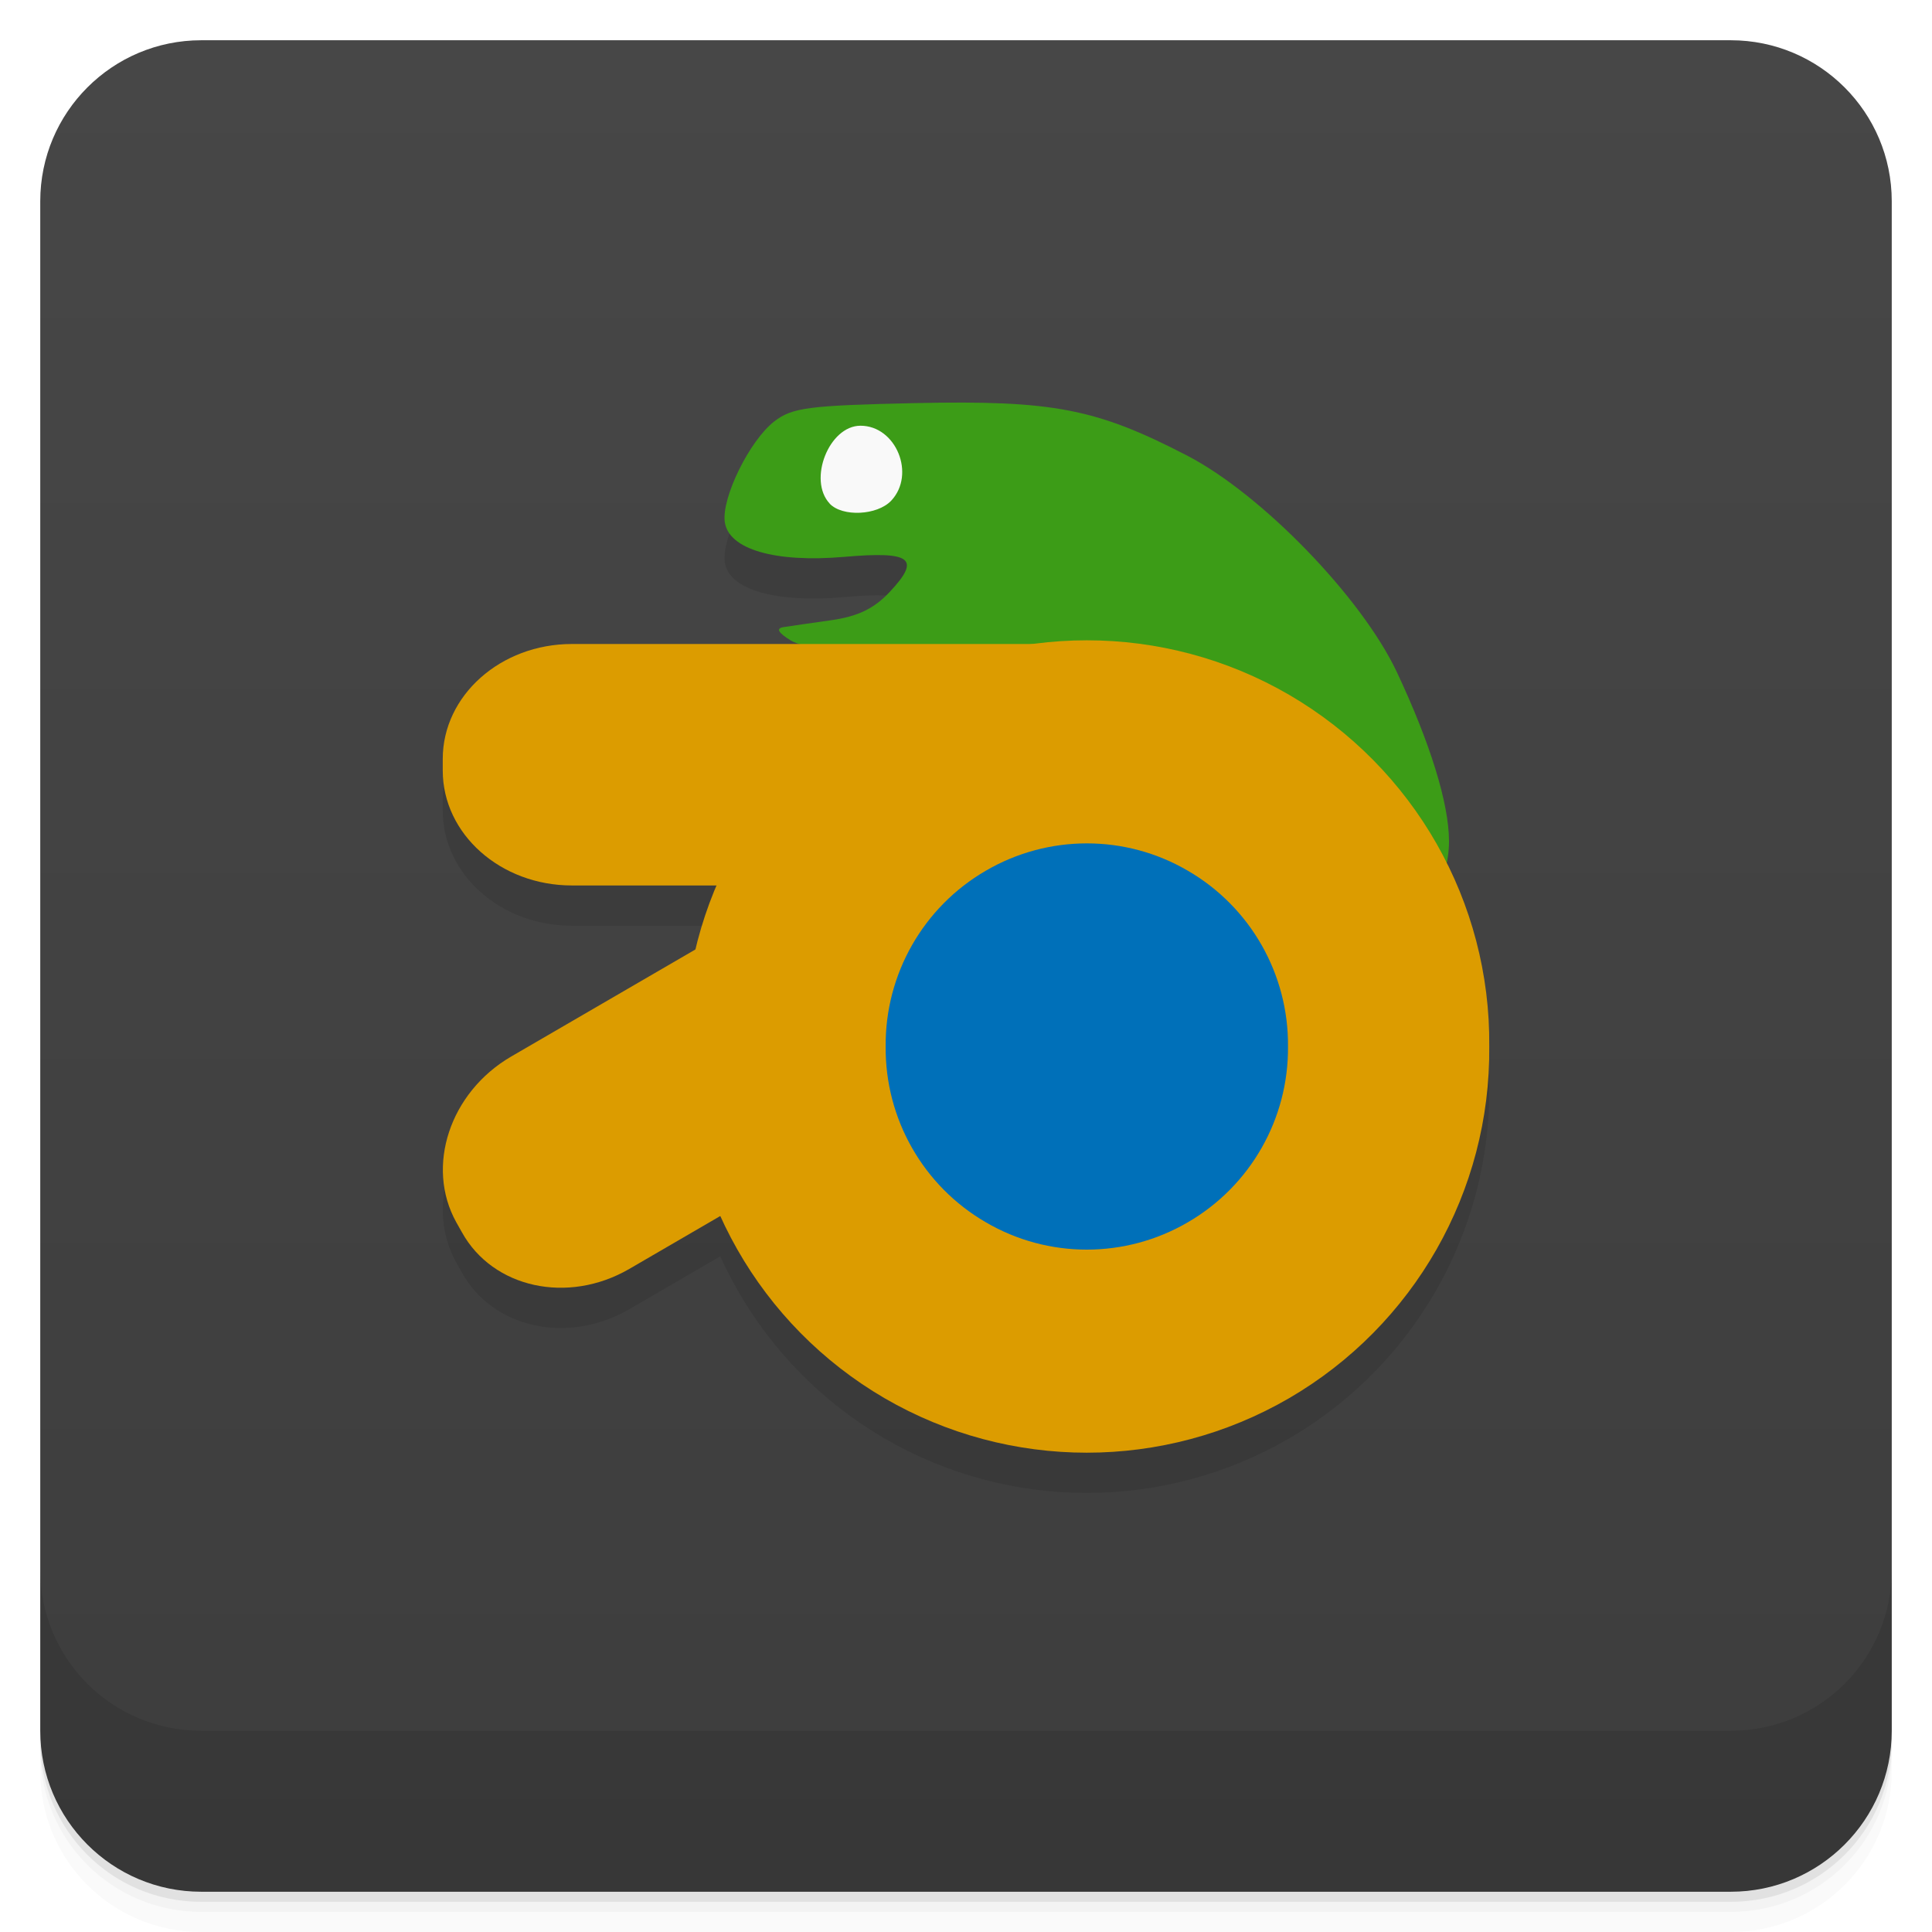
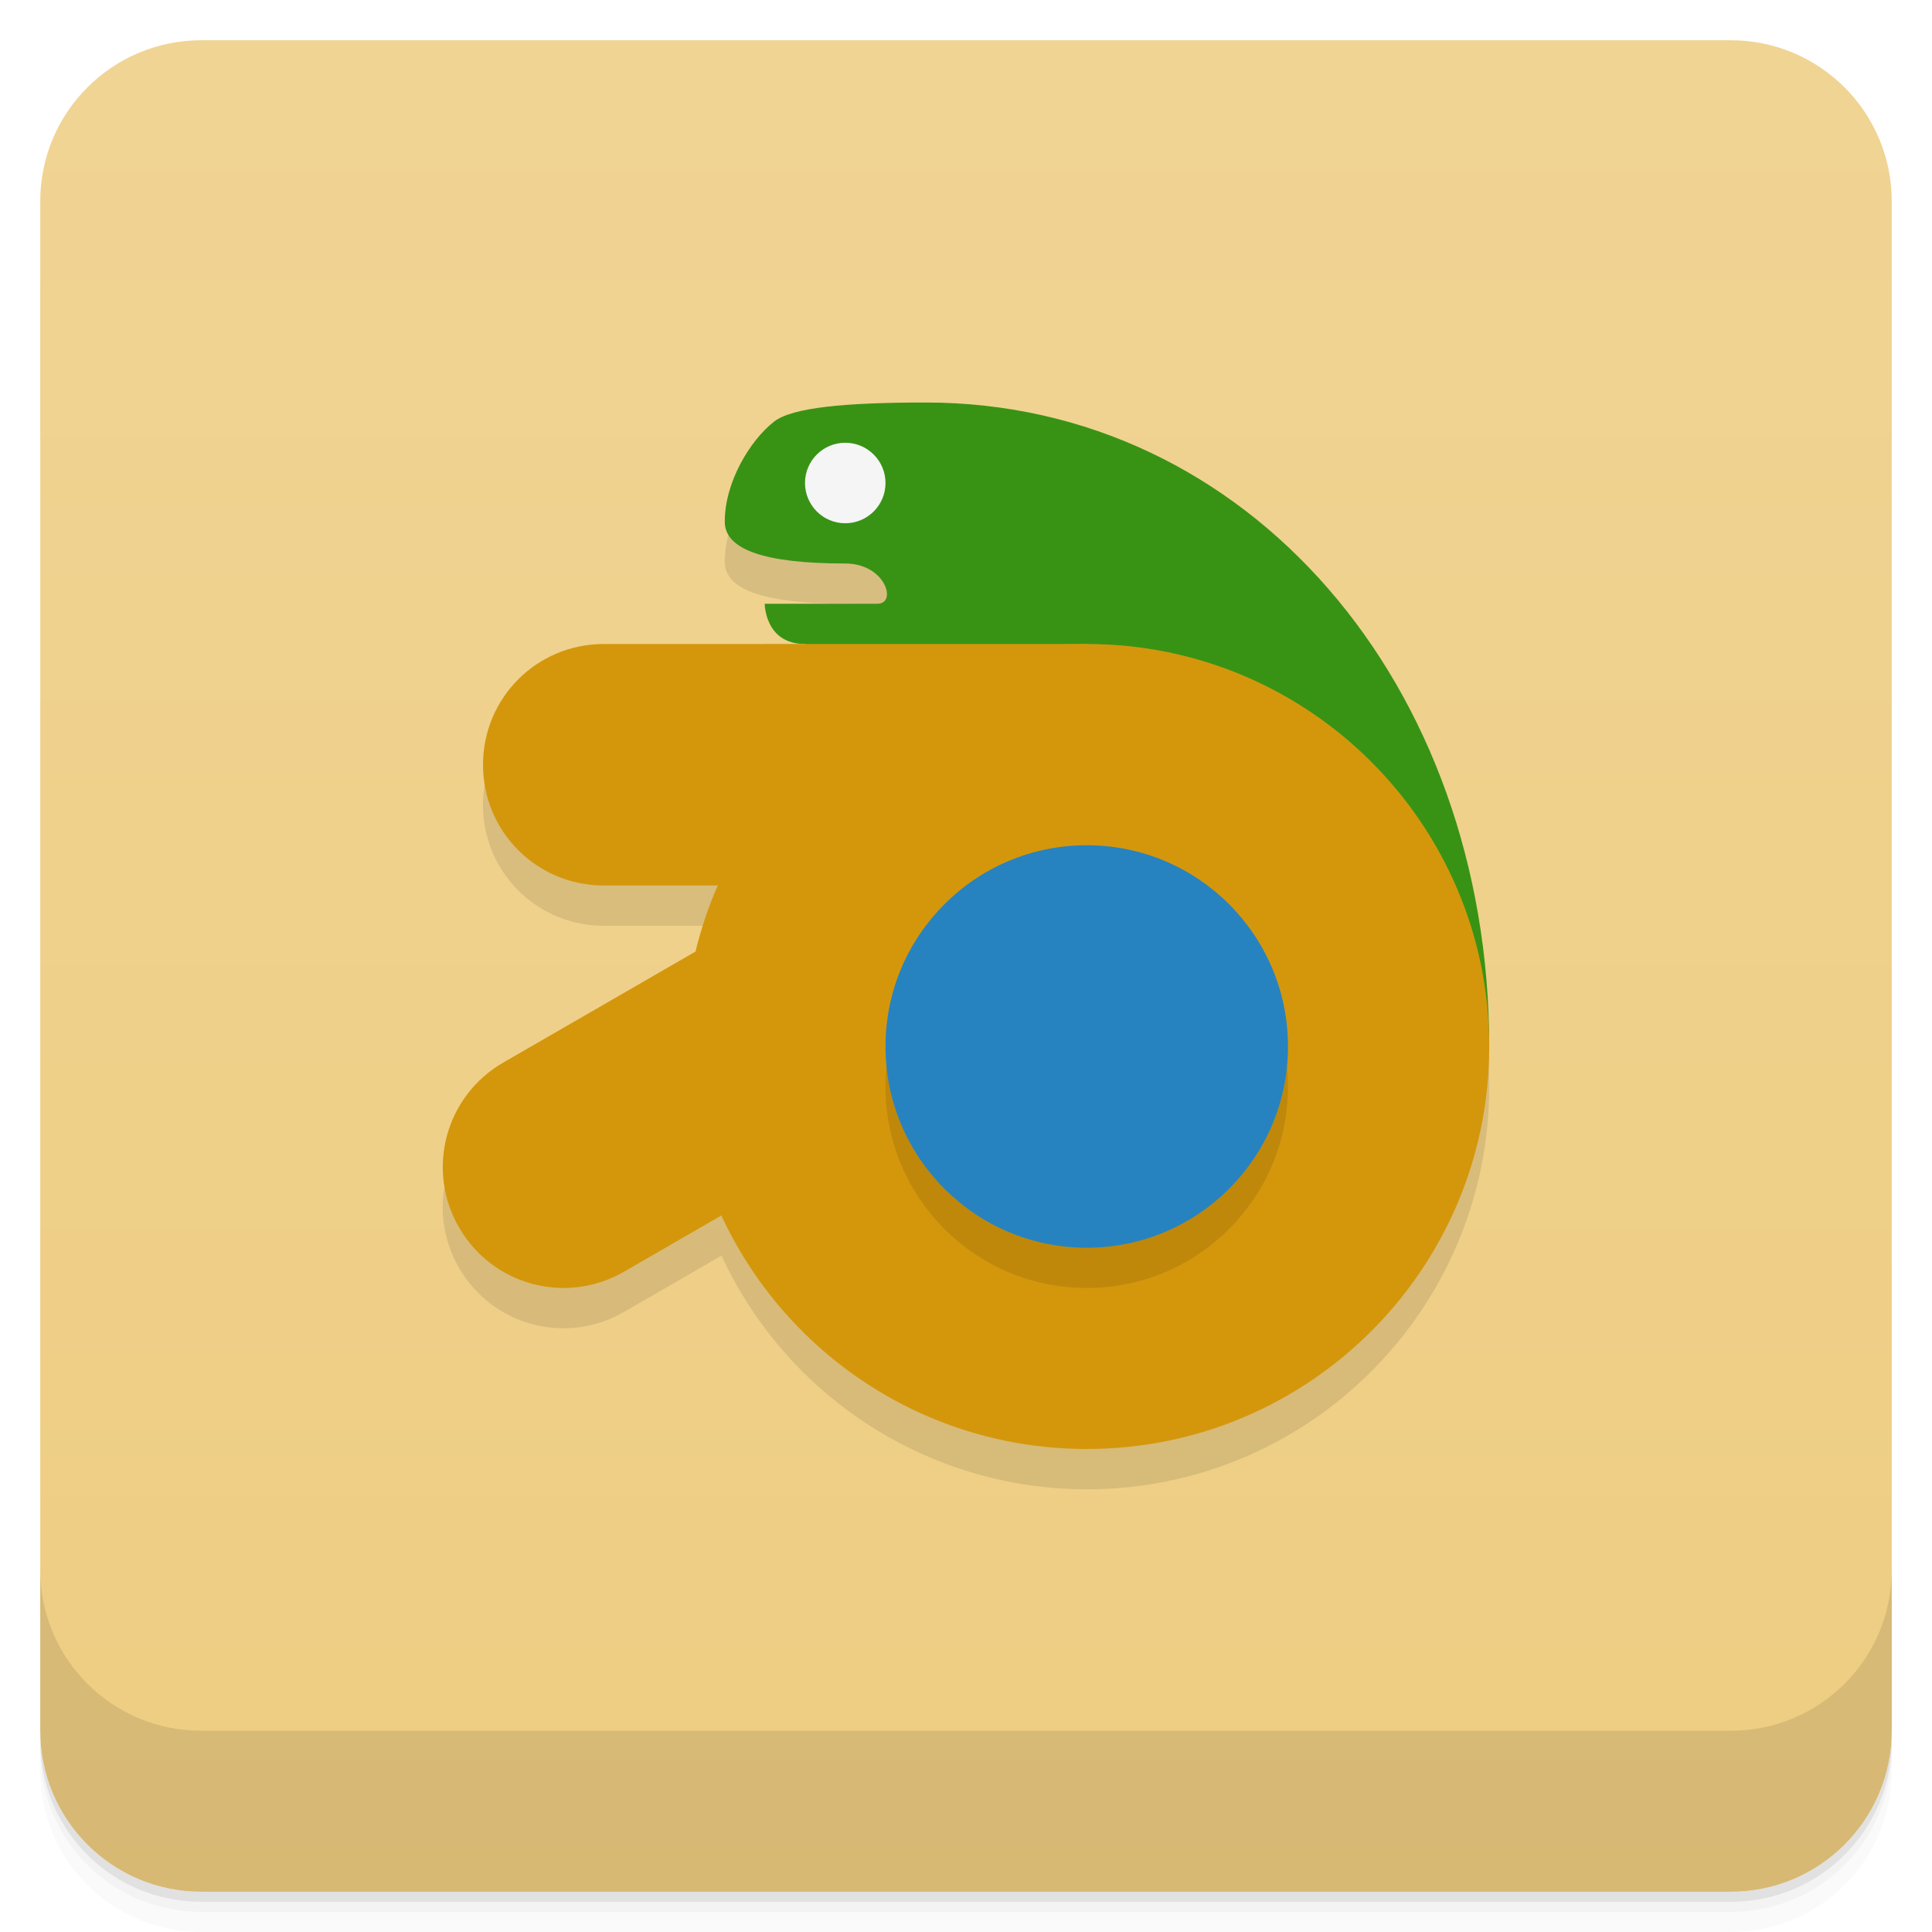
- <svg xmlns="http://www.w3.org/2000/svg" style="" viewBox="0 0 48 48">
+ <svg xmlns="http://www.w3.org/2000/svg" style="" version="1.1" viewBox="0 0 48 48">
  <defs style="">
-     <linearGradient id="linearGradient3764" gradientTransform="translate(-48 .002215)" gradientUnits="userSpaceOnUse" style="" x1="1" x2="47">
-       <stop offset="0" style="stop-color:#3d3d3d" />
-       <stop offset="1" style="stop-color:#474747" />
+     <linearGradient id="bg" x1="1" x2="47" style="" gradientTransform="translate(-48 .002215)" gradientUnits="userSpaceOnUse">
+       <stop style="stop-color:#eecd81" offset="0" />
+       <stop style="stop-color:#f0d494" offset="1" />
    </linearGradient>
  </defs>
-   <path d="m 1 43 v .25 c 0 2.216 1.784 4 4 4 h 38 c 2.216 0 4 -1.784 4 -4 v -.25 c 0 2.216 -1.784 4 -4 4 h -38 c -2.216 0 -4 -1.784 -4 -4 z m 0 .5 v .5 c 0 2.216 1.784 4 4 4 h 38 c 2.216 0 4 -1.784 4 -4 v -.5 c 0 2.216 -1.784 4 -4 4 h -38 c -2.216 0 -4 -1.784 -4 -4 z" style="opacity:.02" />
-   <path d="m 1 43.25 v .25 c 0 2.216 1.784 4 4 4 h 38 c 2.216 0 4 -1.784 4 -4 v -.25 c 0 2.216 -1.784 4 -4 4 h -38 c -2.216 0 -4 -1.784 -4 -4 z" style="opacity:.05" />
-   <path d="m 1 43 v .25 c 0 2.216 1.784 4 4 4 h 38 c 2.216 0 4 -1.784 4 -4 v -.25 c 0 2.216 -1.784 4 -4 4 h -38 c -2.216 0 -4 -1.784 -4 -4 z" style="opacity:.1" />
-   <rect height="46" rx="4" style="fill:url(#linearGradient3764)" transform="rotate(-90)" width="46" x="-47" y="1" />
-   <g style="opacity:.1">
-     <path d="m 22.867 12.766 c .004 .449 -.273 .867 -.727 1.094 -.453 .223 -1.016 .223 -1.469 0 -.453 -.227 -.73 -.645 -.727 -1.094 -.004 -.449 .273 -.867 .727 -1.094 .453 -.223 1.016 -.223 1.469 0 .453 .227 .73 .645 .727 1.094" style="" />
-     <path d="m 34.539 24.578 c .844 -.52 1.461 -1.652 1.461 -2.68 0 -.934 -.469 -2.445 -1.297 -4.203 -.875 -1.855 -3.355 -4.414 -5.207 -5.375 -2.254 -1.168 -3.324 -1.379 -6.762 -1.305 -2.645 .059 -3.051 .109 -3.5 .457 -.613 .477 -1.309 1.895 -1.227 2.496 .094 .68 1.246 1.016 2.969 .867 1.668 -.145 1.91 .039 1.129 .871 -.387 .414 -.793 .609 -1.453 .703 -.5 .07 -1.035 .148 -1.188 .172 -.191 .031 -.133 .137 .184 .332 .316 .191 1.309 .313 3.16 .387 2.391 .094 2.809 .164 3.715 .613 1.094 .547 2.449 1.855 2.918 2.816 .156 .324 .445 1.082 .641 1.684 .57 1.762 1.535 2.598 2.988 2.59 .469 -.004 1.078 -.176 1.473 -.422 m -13.93 -11.07 c -.547 -.586 -.016 -1.934 .766 -1.934 .883 0 1.379 1.207 .762 1.863 -.348 .367 -1.211 .406 -1.527 .074" style="" />
-     <path d="m 37 27 c .035 3.594 -1.867 6.93 -4.973 8.738 -3.109 1.805 -6.945 1.805 -10.05 0 -3.105 -1.809 -5 -5.145 -4.973 -8.738 -.031 -3.594 1.867 -6.93 4.973 -8.738 3.109 -1.805 6.945 -1.805 10.05 0 3.105 1.809 5.01 5.145 4.973 8.738" style="" />
-     <path d="m 14.207 17 h 13.578 c 1.773 0 3.211 1.281 3.211 2.855 v .289 c 0 1.578 -1.438 2.855 -3.211 2.855 h -13.578 c -1.77 0 -3.207 -1.277 -3.207 -2.855 v -.289 c 0 -1.574 1.438 -2.855 3.207 -2.855" style="" />
-     <path d="m 12.699 27.25 11.668 -6.781 c 1.527 -.887 3.387 -.48 4.156 .906 l .141 .25 c .773 1.387 .16 3.23 -1.363 4.117 l -11.668 6.785 c -1.523 .883 -3.387 .477 -4.156 -.91 l -.141 -.25 c -.77 -1.387 -.16 -3.23 1.363 -4.117" style="" />
-     <path d="m 32 27 c .016 1.797 -.934 3.465 -2.488 4.367 -1.551 .906 -3.473 .906 -5.02 0 -1.555 -.902 -2.504 -2.57 -2.488 -4.367 -.016 -1.797 .934 -3.465 2.488 -4.367 1.551 -.906 3.473 -.906 5.02 0 1.555 .902 2.504 2.57 2.488 4.367" style="" />
-   </g>
-   <path d="m 22.867 11.766 c .004 .449 -.273 .867 -.727 1.094 -.453 .223 -1.016 .223 -1.469 0 -.453 -.227 -.73 -.645 -.727 -1.094 -.004 -.449 .273 -.867 .727 -1.094 .453 -.223 1.016 -.223 1.469 0 .453 .227 .73 .645 .727 1.094" style="fill:#f9f9f9" />
-   <path d="m 34.539 23.578 c .844 -.52 1.461 -1.652 1.461 -2.68 0 -.934 -.469 -2.445 -1.297 -4.203 -.875 -1.855 -3.355 -4.414 -5.207 -5.375 -2.254 -1.168 -3.324 -1.379 -6.762 -1.305 -2.645 .059 -3.051 .109 -3.5 .457 -.613 .477 -1.309 1.895 -1.227 2.496 .094 .68 1.246 1.016 2.969 .867 1.668 -.145 1.91 .039 1.129 .871 -.387 .414 -.793 .609 -1.453 .703 -.5 .07 -1.035 .148 -1.188 .172 -.191 .031 -.133 .137 .184 .332 .316 .191 1.309 .313 3.16 .387 2.391 .094 2.809 .164 3.715 .613 1.094 .547 2.449 1.855 2.918 2.816 .156 .324 .445 1.082 .641 1.684 .57 1.762 1.535 2.598 2.988 2.59 .469 -.004 1.078 -.176 1.473 -.422 m -13.93 -11.07 c -.547 -.586 -.016 -1.934 .766 -1.934 .883 0 1.379 1.207 .762 1.863 -.348 .367 -1.211 .406 -1.527 .074" style="fill:#3c9c17" />
-   <path d="m 37 26 c .035 3.594 -1.867 6.93 -4.973 8.738 -3.109 1.805 -6.945 1.805 -10.05 0 -3.105 -1.809 -5 -5.145 -4.973 -8.738 -.031 -3.594 1.867 -6.93 4.973 -8.738 3.109 -1.805 6.945 -1.805 10.05 0 3.105 1.809 5.01 5.145 4.973 8.738" style="fill:#dc9c00" />
-   <path d="m 14.207 16 h 13.578 c 1.773 0 3.211 1.281 3.211 2.855 v .289 c 0 1.578 -1.438 2.855 -3.211 2.855 h -13.578 c -1.77 0 -3.207 -1.277 -3.207 -2.855 v -.289 c 0 -1.574 1.438 -2.855 3.207 -2.855" style="fill:#dc9c00" />
-   <path d="m 12.699 26.25 11.668 -6.781 c 1.527 -.887 3.387 -.48 4.156 .906 l .141 .25 c .773 1.387 .16 3.23 -1.363 4.117 l -11.668 6.785 c -1.523 .883 -3.387 .477 -4.156 -.91 l -.141 -.25 c -.77 -1.387 -.16 -3.23 1.363 -4.117" style="fill:#dc9c00" />
-   <path d="m 32 26 c .016 1.797 -.934 3.465 -2.488 4.367 -1.551 .906 -3.473 .906 -5.02 0 -1.555 -.902 -2.504 -2.57 -2.488 -4.367 -.016 -1.797 .934 -3.465 2.488 -4.367 1.551 -.906 3.473 -.906 5.02 0 1.555 .902 2.504 2.57 2.488 4.367" style="fill:#0070b9" />
-   <path d="m 1 39 v 4 c 0 2.216 1.784 4 4 4 h 38 c 2.216 0 4 -1.784 4 -4 v -4 c 0 2.216 -1.784 4 -4 4 h -38 c -2.216 0 -4 -1.784 -4 -4 z" style="opacity:.1" />
+   <path d="m1 43v0.25c0 2.216 1.784 4 4 4h38c2.216 0 4-1.784 4-4v-0.25c0 2.216-1.784 4-4 4h-38c-2.216 0-4-1.784-4-4zm0 0.5v0.5c0 2.216 1.784 4 4 4h38c2.216 0 4-1.784 4-4v-0.5c0 2.216-1.784 4-4 4h-38c-2.216 0-4-1.784-4-4z" style="opacity:.02" />
+   <path d="m1 43.25v0.25c0 2.216 1.784 4 4 4h38c2.216 0 4-1.784 4-4v-0.25c0 2.216-1.784 4-4 4h-38c-2.216 0-4-1.784-4-4z" style="opacity:.05" />
+   <path d="m1 43v0.25c0 2.216 1.784 4 4 4h38c2.216 0 4-1.784 4-4v-0.25c0 2.216-1.784 4-4 4h-38c-2.216 0-4-1.784-4-4z" style="opacity:.1" />
+   <rect transform="rotate(-90)" x="-47" y="1" width="46" height="46" rx="4" style="fill:url(#bg)" />
+   <path d="m23 11c-2 0-3.317 0.125-3.766 0.473-0.613 0.477-1.234 1.528-1.227 2.496 5e-3 0.686 0.992 1.031 2.992 1.031 1 0 1.301 1 0.801 1h-2.801s0 1 1 1h-5c-1.662 0-3 1.338-3 3s1.338 3 3 3h2.846c-0.225 0.525-0.405 1.068-0.537 1.623l-4.807 2.775c-1.439 0.831-1.929 2.66-1.098 4.1s2.658 1.929 4.098 1.098l2.426-1.4c1.635 3.537 5.176 5.803 9.072 5.805 5.523 0 10-4.477 10-10 0-9-6-16-14-16z" style="opacity:.1" />
+   <path d="m23 10c-2 0-3.317 0.125-3.766 0.473-0.613 0.477-1.234 1.528-1.227 2.496 0.005 0.686 0.992 1.031 2.992 1.031 1 0 1.3 1 0.8 1h-2.8s0 1 1 1l17 10c0-9-6-16-14-16z" style="fill:#389315" />
+   <circle cx="27" cy="26" r="10" style="fill:#d4970c" />
+   <path d="m1 39v4c0 2.216 1.784 4 4 4h38c2.216 0 4-1.784 4-4v-4c0 2.216-1.784 4-4 4h-38c-2.216 0-4-1.784-4-4z" style="opacity:.1" />
+   <path d="m15 16h12v6h-12c-1.662 0-3-1.338-3-3s1.338-3 3-3z" style="fill:#d4970c" />
+   <path d="m12.503 26.399 11.258-6.5 3 5.196-11.258 6.5c-1.439 0.831-3.267 0.341-4.098-1.098-0.831-1.439-0.341-3.267 1.098-4.098z" style="fill:#d4970c" />
+   <circle cx="27" cy="27" r="5" style="opacity:.1" />
+   <circle cx="27" cy="26" r="5" style="fill:#2683c0" />
+   <circle cx="21" cy="12" r="1" style="fill:#f5f5f5" />
</svg>
